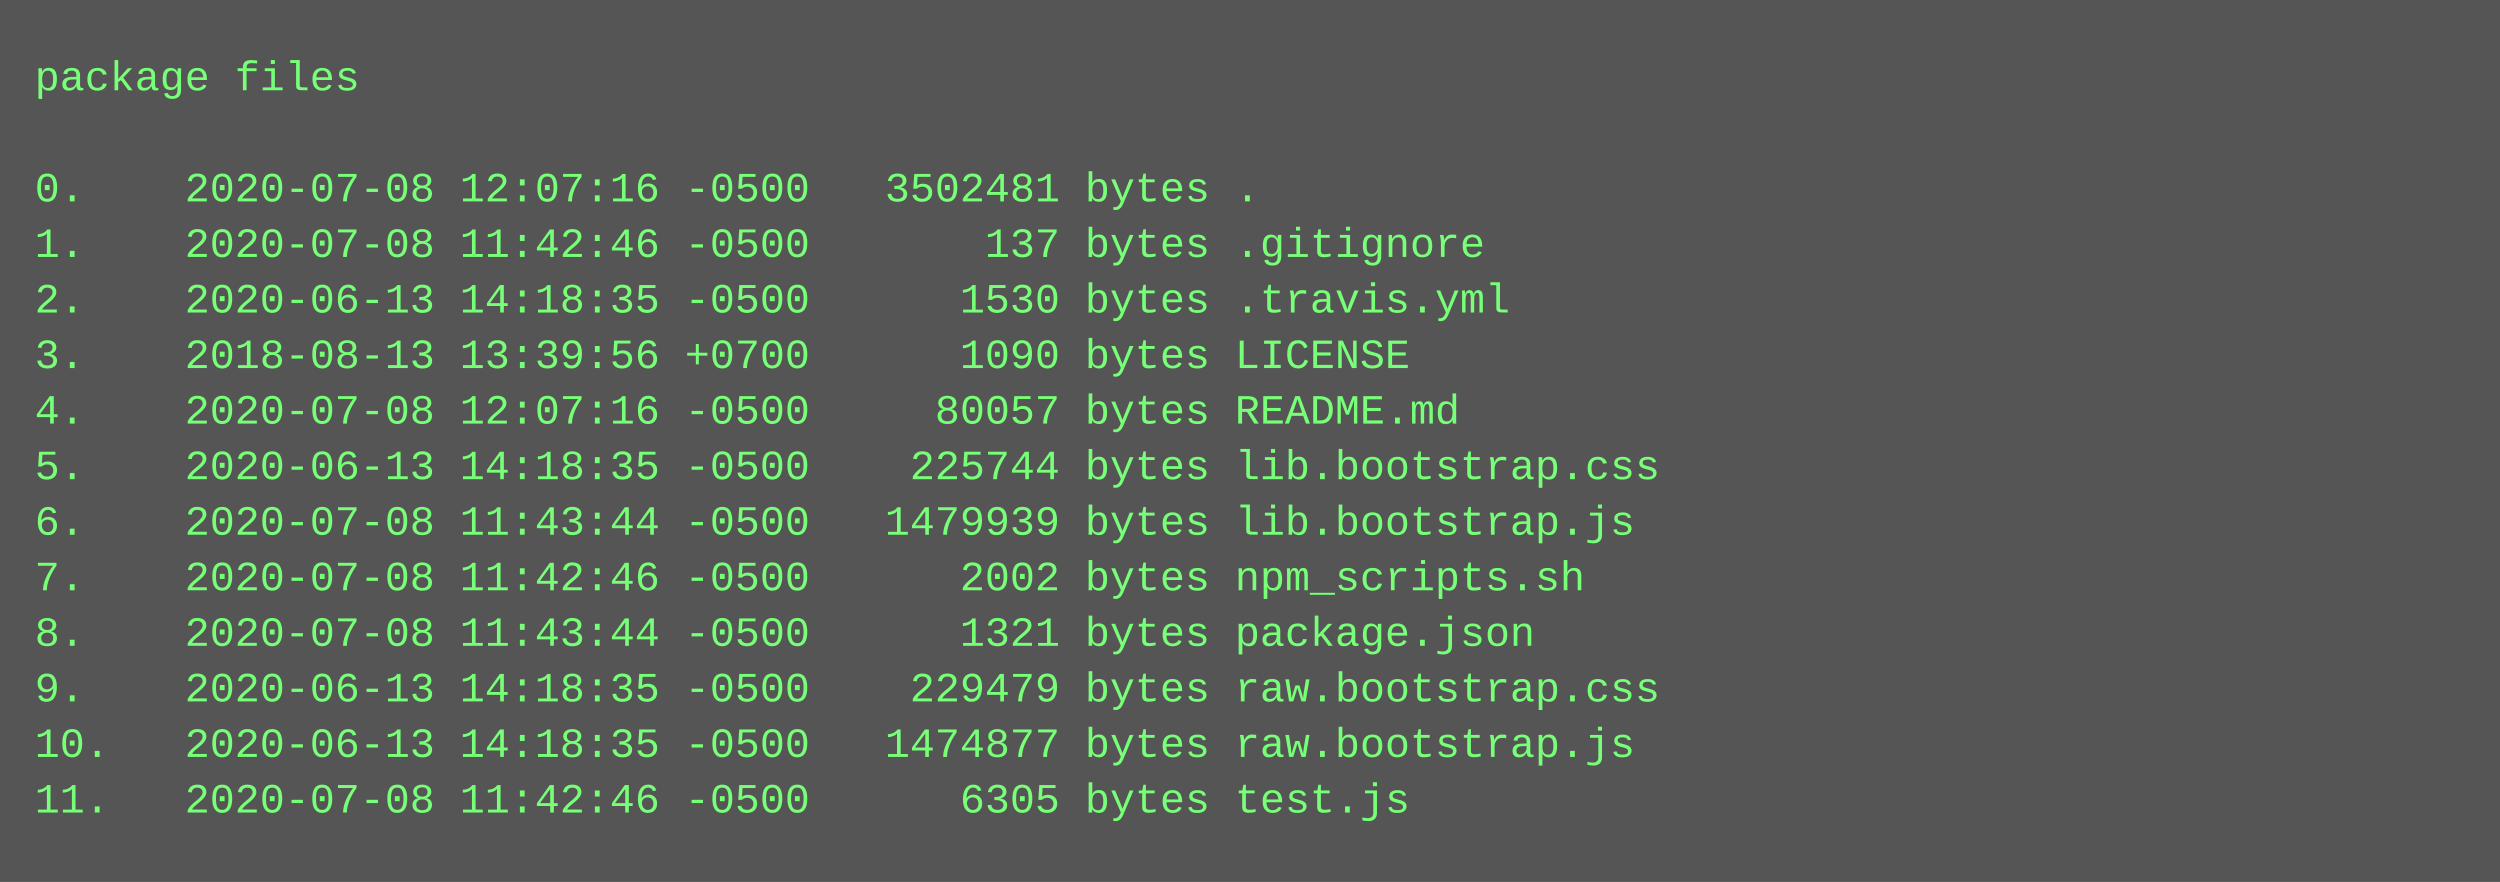
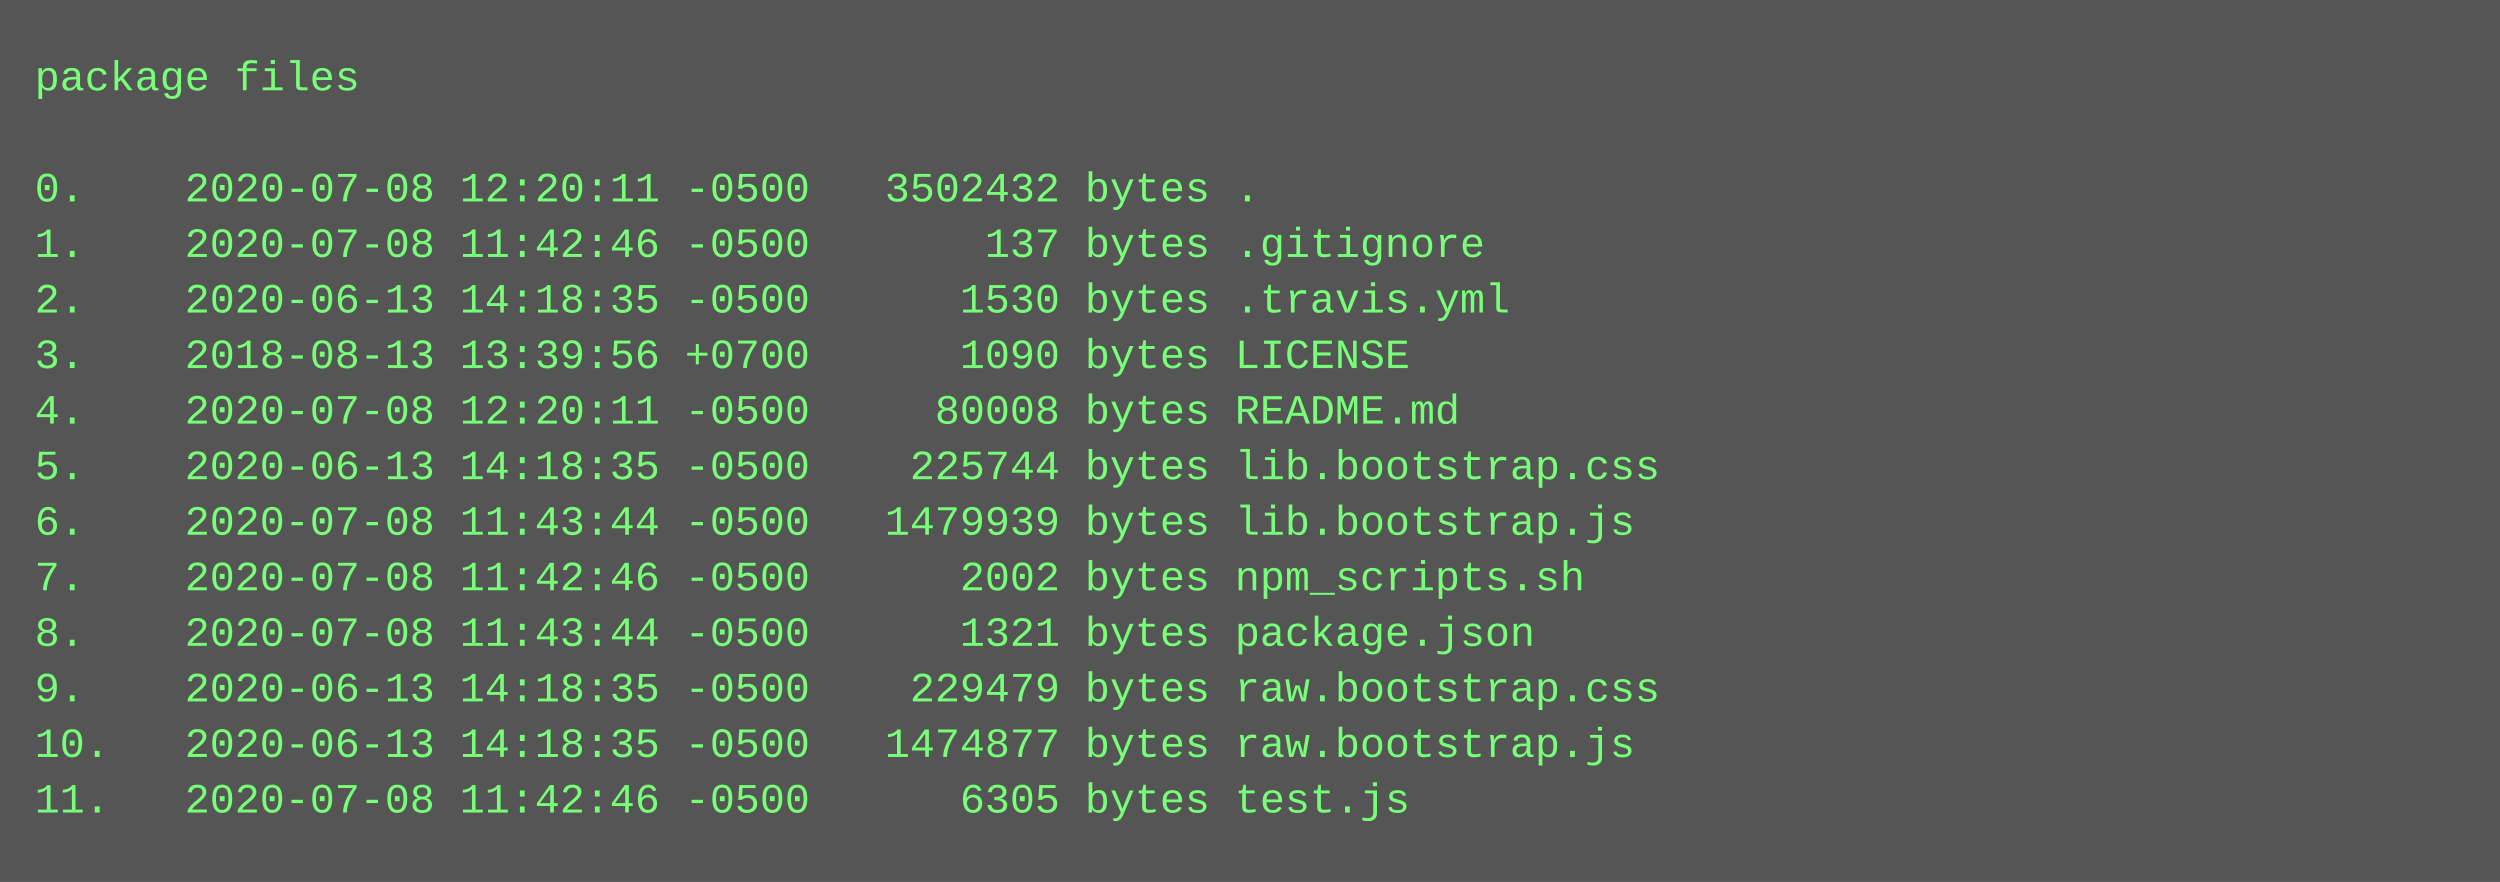
<svg xmlns="http://www.w3.org/2000/svg" height="254" width="720">
  <rect height="254" fill="#555" width="720" />
  <text fill="#7f7" font-family="Courier New" font-size="12" xml:space="preserve">
    <tspan x="10" y="26">package files</tspan>
    <tspan x="10" y="42" />
-     <tspan x="10" y="58">0.    2020-07-08 12:07:16 -0500   3502481 bytes .</tspan>
+     <tspan x="10" y="58">0.    2020-07-08 12:20:11 -0500   3502432 bytes .</tspan>
    <tspan x="10" y="74">1.    2020-07-08 11:42:46 -0500       137 bytes .gitignore</tspan>
    <tspan x="10" y="90">2.    2020-06-13 14:18:35 -0500      1530 bytes .travis.yml</tspan>
    <tspan x="10" y="106">3.    2018-08-13 13:39:56 +0700      1090 bytes LICENSE</tspan>
-     <tspan x="10" y="122">4.    2020-07-08 12:07:16 -0500     80057 bytes README.md</tspan>
+     <tspan x="10" y="122">4.    2020-07-08 12:20:11 -0500     80008 bytes README.md</tspan>
    <tspan x="10" y="138">5.    2020-06-13 14:18:35 -0500    225744 bytes lib.bootstrap.css</tspan>
    <tspan x="10" y="154">6.    2020-07-08 11:43:44 -0500   1479939 bytes lib.bootstrap.js</tspan>
    <tspan x="10" y="170">7.    2020-07-08 11:42:46 -0500      2002 bytes npm_scripts.sh</tspan>
    <tspan x="10" y="186">8.    2020-07-08 11:43:44 -0500      1321 bytes package.json</tspan>
    <tspan x="10" y="202">9.    2020-06-13 14:18:35 -0500    229479 bytes raw.bootstrap.css</tspan>
    <tspan x="10" y="218">10.   2020-06-13 14:18:35 -0500   1474877 bytes raw.bootstrap.js</tspan>
    <tspan x="10" y="234">11.   2020-07-08 11:42:46 -0500      6305 bytes test.js</tspan>
  </text>
</svg>
